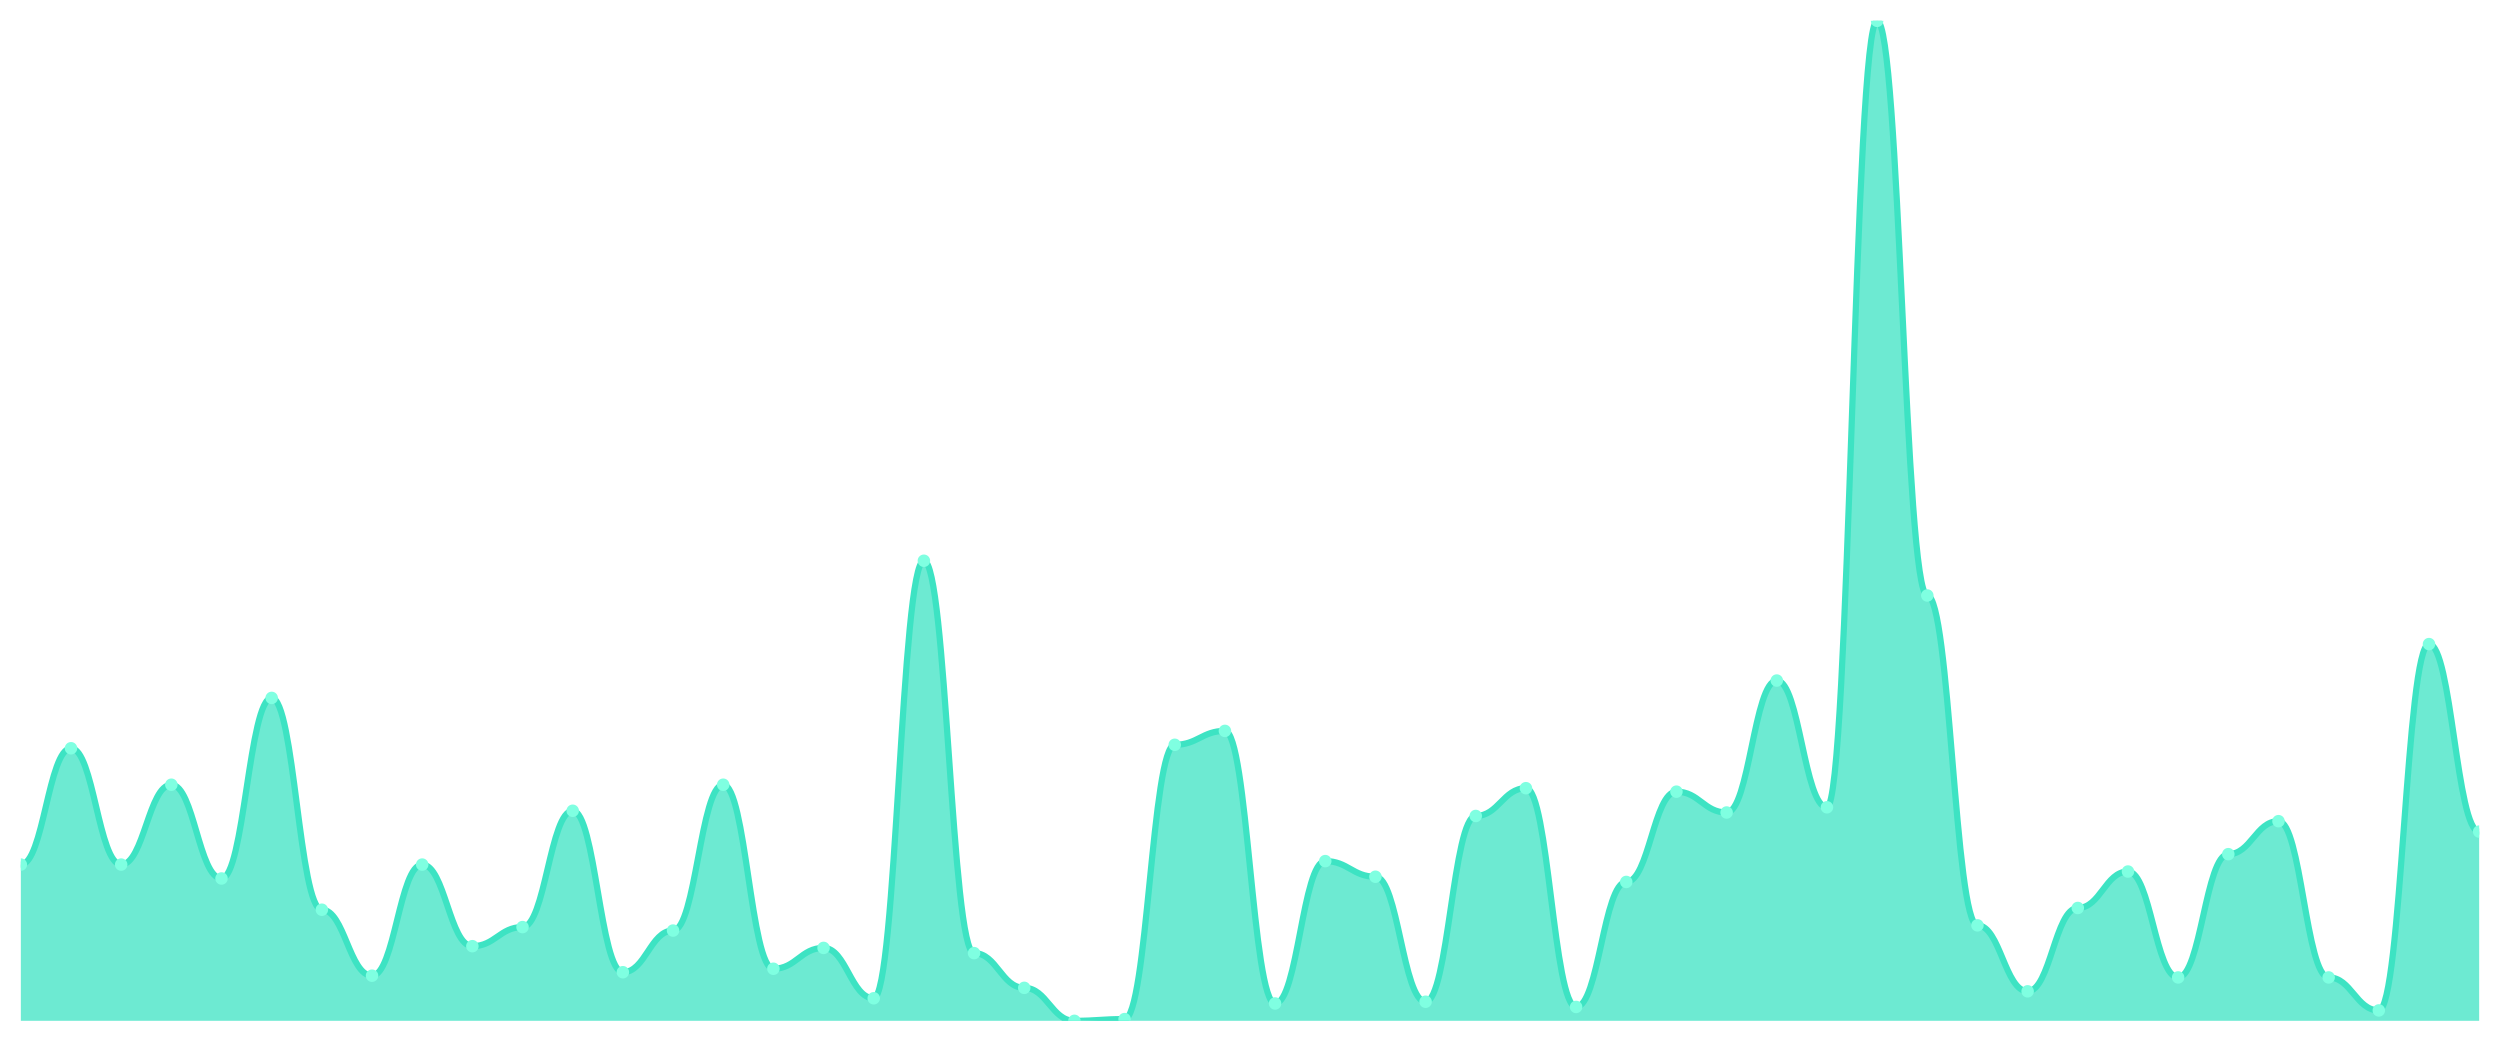
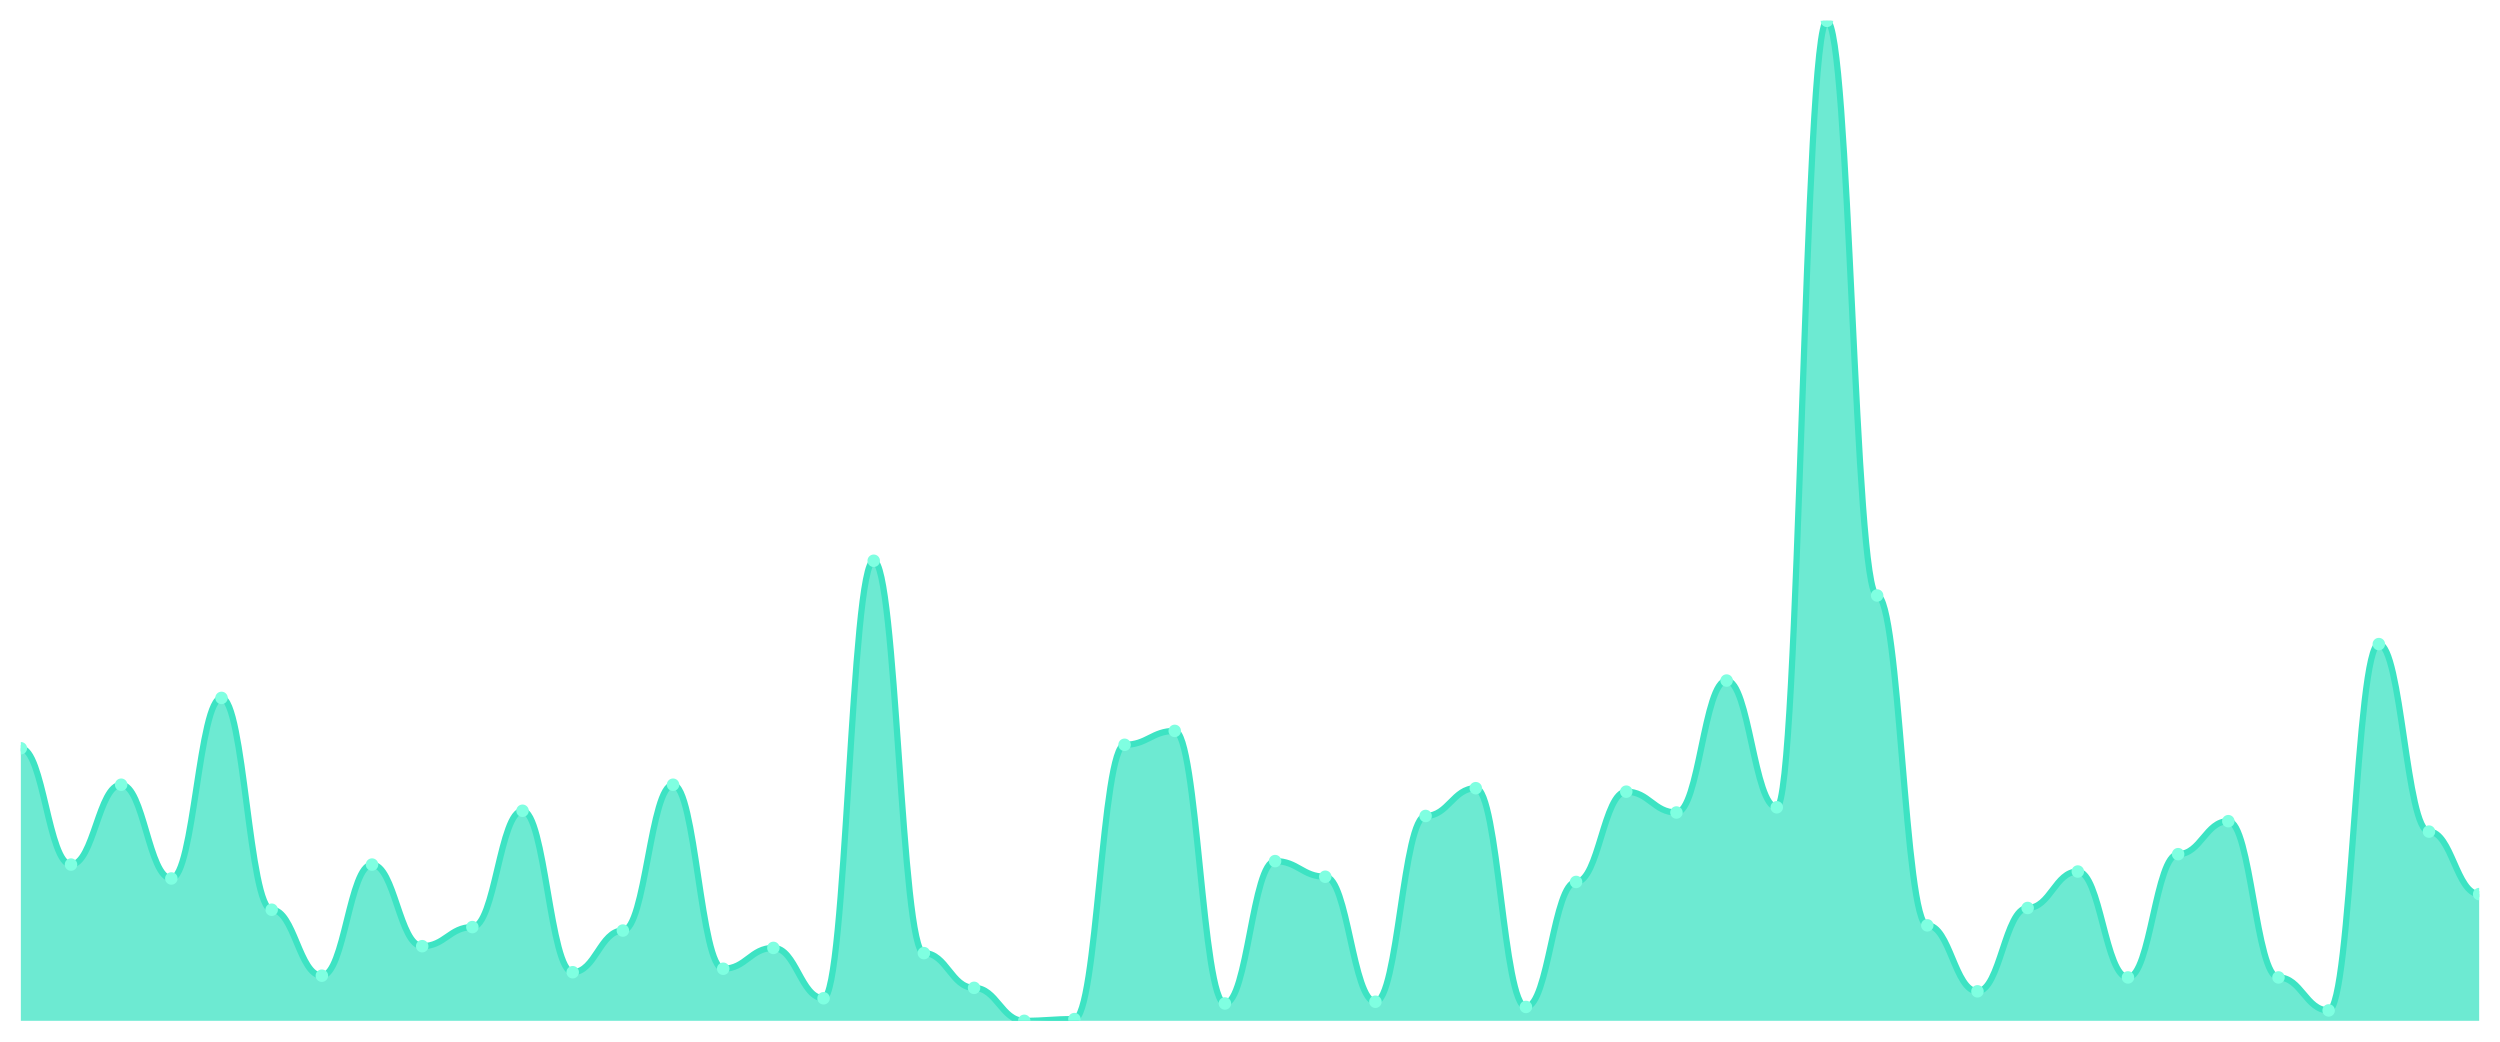
<svg xmlns="http://www.w3.org/2000/svg" viewBox="0 0 1200 500" width="1200" height="500">
  <defs>
    <clipPath id="c">
      <rect x="10" y="10" width="1180" height="480" />
    </clipPath>
  </defs>
  <rect width="1200" height="500" fill="none" />
  <g clip-path="url(#c)">
-     <path d="M 10,490 L 10,415 C 20.837,415 23.245,359.167 34.082,359.167 C 44.918,359.167 47.327,415 58.163,415 C 69,415 71.408,376.667 82.245,376.667 C 93.082,376.667 95.49,421.667 106.327,421.667 C 117.163,421.667 119.571,335 130.408,335 C 141.245,335 143.653,436.667 154.49,436.667 C 165.327,436.667 167.735,468.333 178.571,468.333 C 189.408,468.333 191.816,415 202.653,415 C 213.49,415 215.898,454.167 226.735,454.167 C 237.571,454.167 239.98,445 250.816,445 C 261.653,445 264.061,389.167 274.898,389.167 C 285.735,389.167 288.143,466.667 298.98,466.667 C 309.816,466.667 312.224,446.667 323.061,446.667 C 333.898,446.667 336.306,376.667 347.143,376.667 C 357.98,376.667 360.388,465 371.224,465 C 382.061,465 384.469,455 395.306,455 C 406.143,455 408.551,479.167 419.388,479.167 C 430.224,479.167 432.633,269.167 443.469,269.167 C 454.306,269.167 456.714,457.5 467.551,457.5 C 478.388,457.5 480.796,474.167 491.633,474.167 C 502.469,474.167 504.878,490 515.714,490 C 526.551,490 528.959,489.167 539.796,489.167 C 550.633,489.167 553.041,357.5 563.878,357.5 C 574.714,357.5 577.122,350.833 587.959,350.833 C 598.796,350.833 601.204,481.667 612.041,481.667 C 622.878,481.667 625.286,413.333 636.122,413.333 C 646.959,413.333 649.367,420.833 660.204,420.833 C 671.041,420.833 673.449,480.833 684.286,480.833 C 695.122,480.833 697.531,391.667 708.367,391.667 C 719.204,391.667 721.612,378.333 732.449,378.333 C 743.286,378.333 745.694,483.333 756.531,483.333 C 767.367,483.333 769.776,423.333 780.612,423.333 C 791.449,423.333 793.857,380 804.694,380 C 815.531,380 817.939,390 828.776,390 C 839.612,390 842.02,326.667 852.857,326.667 C 863.694,326.667 866.102,387.5 876.939,387.5 C 887.776,387.5 890.184,10 901.02,10 C 911.857,10 914.265,285.833 925.102,285.833 C 935.939,285.833 938.347,444.167 949.184,444.167 C 960.02,444.167 962.429,475.833 973.265,475.833 C 984.102,475.833 986.51,435.833 997.347,435.833 C 1008.184,435.833 1010.592,418.333 1021.429,418.333 C 1032.265,418.333 1034.673,469.167 1045.51,469.167 C 1056.347,469.167 1058.755,410 1069.592,410 C 1080.429,410 1082.837,394.167 1093.673,394.167 C 1104.51,394.167 1106.918,469.167 1117.755,469.167 C 1128.592,469.167 1131,485 1141.837,485 C 1152.673,485 1155.082,309.167 1165.918,309.167 C 1176.755,309.167 1179.163,399.167 1190,399.167 L 1190,490 Z" fill="rgba(61,227,195,0.75)" />
-     <path d="M 10,415 C 20.837,415 23.245,359.167 34.082,359.167 C 44.918,359.167 47.327,415 58.163,415 C 69,415 71.408,376.667 82.245,376.667 C 93.082,376.667 95.49,421.667 106.327,421.667 C 117.163,421.667 119.571,335 130.408,335 C 141.245,335 143.653,436.667 154.49,436.667 C 165.327,436.667 167.735,468.333 178.571,468.333 C 189.408,468.333 191.816,415 202.653,415 C 213.49,415 215.898,454.167 226.735,454.167 C 237.571,454.167 239.98,445 250.816,445 C 261.653,445 264.061,389.167 274.898,389.167 C 285.735,389.167 288.143,466.667 298.98,466.667 C 309.816,466.667 312.224,446.667 323.061,446.667 C 333.898,446.667 336.306,376.667 347.143,376.667 C 357.98,376.667 360.388,465 371.224,465 C 382.061,465 384.469,455 395.306,455 C 406.143,455 408.551,479.167 419.388,479.167 C 430.224,479.167 432.633,269.167 443.469,269.167 C 454.306,269.167 456.714,457.5 467.551,457.5 C 478.388,457.5 480.796,474.167 491.633,474.167 C 502.469,474.167 504.878,490 515.714,490 C 526.551,490 528.959,489.167 539.796,489.167 C 550.633,489.167 553.041,357.5 563.878,357.5 C 574.714,357.5 577.122,350.833 587.959,350.833 C 598.796,350.833 601.204,481.667 612.041,481.667 C 622.878,481.667 625.286,413.333 636.122,413.333 C 646.959,413.333 649.367,420.833 660.204,420.833 C 671.041,420.833 673.449,480.833 684.286,480.833 C 695.122,480.833 697.531,391.667 708.367,391.667 C 719.204,391.667 721.612,378.333 732.449,378.333 C 743.286,378.333 745.694,483.333 756.531,483.333 C 767.367,483.333 769.776,423.333 780.612,423.333 C 791.449,423.333 793.857,380 804.694,380 C 815.531,380 817.939,390 828.776,390 C 839.612,390 842.02,326.667 852.857,326.667 C 863.694,326.667 866.102,387.5 876.939,387.5 C 887.776,387.5 890.184,10 901.02,10 C 911.857,10 914.265,285.833 925.102,285.833 C 935.939,285.833 938.347,444.167 949.184,444.167 C 960.02,444.167 962.429,475.833 973.265,475.833 C 984.102,475.833 986.51,435.833 997.347,435.833 C 1008.184,435.833 1010.592,418.333 1021.429,418.333 C 1032.265,418.333 1034.673,469.167 1045.51,469.167 C 1056.347,469.167 1058.755,410 1069.592,410 C 1080.429,410 1082.837,394.167 1093.673,394.167 C 1104.51,394.167 1106.918,469.167 1117.755,469.167 C 1128.592,469.167 1131,485 1141.837,485 C 1152.673,485 1155.082,309.167 1165.918,309.167 C 1176.755,309.167 1179.163,399.167 1190,399.167" fill="none" stroke="#3de3c3" stroke-width="3" stroke-linecap="round" stroke-linejoin="round" />
-     <circle cx="10" cy="415" r="3" fill="#7fffe1" />
-     <circle cx="34.082" cy="359.167" r="3" fill="#7fffe1" />
-     <circle cx="58.163" cy="415" r="3" fill="#7fffe1" />
-     <circle cx="82.245" cy="376.667" r="3" fill="#7fffe1" />
-     <circle cx="106.327" cy="421.667" r="3" fill="#7fffe1" />
-     <circle cx="130.408" cy="335" r="3" fill="#7fffe1" />
-     <circle cx="154.49" cy="436.667" r="3" fill="#7fffe1" />
-     <circle cx="178.571" cy="468.333" r="3" fill="#7fffe1" />
-     <circle cx="202.653" cy="415" r="3" fill="#7fffe1" />
-     <circle cx="226.735" cy="454.167" r="3" fill="#7fffe1" />
-     <circle cx="250.816" cy="445" r="3" fill="#7fffe1" />
-     <circle cx="274.898" cy="389.167" r="3" fill="#7fffe1" />
-     <circle cx="298.98" cy="466.667" r="3" fill="#7fffe1" />
-     <circle cx="323.061" cy="446.667" r="3" fill="#7fffe1" />
-     <circle cx="347.143" cy="376.667" r="3" fill="#7fffe1" />
-     <circle cx="371.224" cy="465" r="3" fill="#7fffe1" />
-     <circle cx="395.306" cy="455" r="3" fill="#7fffe1" />
-     <circle cx="419.388" cy="479.167" r="3" fill="#7fffe1" />
-     <circle cx="443.469" cy="269.167" r="3" fill="#7fffe1" />
-     <circle cx="467.551" cy="457.5" r="3" fill="#7fffe1" />
-     <circle cx="491.633" cy="474.167" r="3" fill="#7fffe1" />
-     <circle cx="515.714" cy="490" r="3" fill="#7fffe1" />
-     <circle cx="539.796" cy="489.167" r="3" fill="#7fffe1" />
-     <circle cx="563.878" cy="357.5" r="3" fill="#7fffe1" />
-     <circle cx="587.959" cy="350.833" r="3" fill="#7fffe1" />
-     <circle cx="612.041" cy="481.667" r="3" fill="#7fffe1" />
-     <circle cx="636.122" cy="413.333" r="3" fill="#7fffe1" />
-     <circle cx="660.204" cy="420.833" r="3" fill="#7fffe1" />
-     <circle cx="684.286" cy="480.833" r="3" fill="#7fffe1" />
-     <circle cx="708.367" cy="391.667" r="3" fill="#7fffe1" />
-     <circle cx="732.449" cy="378.333" r="3" fill="#7fffe1" />
-     <circle cx="756.531" cy="483.333" r="3" fill="#7fffe1" />
-     <circle cx="780.612" cy="423.333" r="3" fill="#7fffe1" />
-     <circle cx="804.694" cy="380" r="3" fill="#7fffe1" />
-     <circle cx="828.776" cy="390" r="3" fill="#7fffe1" />
-     <circle cx="852.857" cy="326.667" r="3" fill="#7fffe1" />
-     <circle cx="876.939" cy="387.5" r="3" fill="#7fffe1" />
-     <circle cx="901.02" cy="10" r="3" fill="#7fffe1" />
-     <circle cx="925.102" cy="285.833" r="3" fill="#7fffe1" />
-     <circle cx="949.184" cy="444.167" r="3" fill="#7fffe1" />
-     <circle cx="973.265" cy="475.833" r="3" fill="#7fffe1" />
-     <circle cx="997.347" cy="435.833" r="3" fill="#7fffe1" />
-     <circle cx="1021.429" cy="418.333" r="3" fill="#7fffe1" />
-     <circle cx="1045.51" cy="469.167" r="3" fill="#7fffe1" />
-     <circle cx="1069.592" cy="410" r="3" fill="#7fffe1" />
-     <circle cx="1093.673" cy="394.167" r="3" fill="#7fffe1" />
-     <circle cx="1117.755" cy="469.167" r="3" fill="#7fffe1" />
-     <circle cx="1141.837" cy="485" r="3" fill="#7fffe1" />
-     <circle cx="1165.918" cy="309.167" r="3" fill="#7fffe1" />
-     <circle cx="1190" cy="399.167" r="3" fill="#7fffe1" />
+     <path d="M 10,490 L 10,359.167 C 20.837,359.167 23.245,415 34.082,415 C 44.918,415 47.327,376.667 58.163,376.667 C 69,376.667 71.408,421.667 82.245,421.667 C 93.082,421.667 95.49,335 106.327,335 C 117.163,335 119.571,436.667 130.408,436.667 C 141.245,436.667 143.653,468.333 154.49,468.333 C 165.327,468.333 167.735,415 178.571,415 C 189.408,415 191.816,454.167 202.653,454.167 C 213.49,454.167 215.898,445 226.735,445 C 237.571,445 239.98,389.167 250.816,389.167 C 261.653,389.167 264.061,466.667 274.898,466.667 C 285.735,466.667 288.143,446.667 298.98,446.667 C 309.816,446.667 312.224,376.667 323.061,376.667 C 333.898,376.667 336.306,465 347.143,465 C 357.98,465 360.388,455 371.224,455 C 382.061,455 384.469,479.167 395.306,479.167 C 406.143,479.167 408.551,269.167 419.388,269.167 C 430.224,269.167 432.633,457.5 443.469,457.5 C 454.306,457.5 456.714,474.167 467.551,474.167 C 478.388,474.167 480.796,490 491.633,490 C 502.469,490 504.878,489.167 515.714,489.167 C 526.551,489.167 528.959,357.5 539.796,357.5 C 550.633,357.5 553.041,350.833 563.878,350.833 C 574.714,350.833 577.122,481.667 587.959,481.667 C 598.796,481.667 601.204,413.333 612.041,413.333 C 622.878,413.333 625.286,420.833 636.122,420.833 C 646.959,420.833 649.367,480.833 660.204,480.833 C 671.041,480.833 673.449,391.667 684.286,391.667 C 695.122,391.667 697.531,378.333 708.367,378.333 C 719.204,378.333 721.612,483.333 732.449,483.333 C 743.286,483.333 745.694,423.333 756.531,423.333 C 767.367,423.333 769.776,380 780.612,380 C 791.449,380 793.857,390 804.694,390 C 815.531,390 817.939,326.667 828.776,326.667 C 839.612,326.667 842.02,387.5 852.857,387.5 C 863.694,387.5 866.102,10 876.939,10 C 887.776,10 890.184,285.833 901.02,285.833 C 911.857,285.833 914.265,444.167 925.102,444.167 C 935.939,444.167 938.347,475.833 949.184,475.833 C 960.02,475.833 962.429,435.833 973.265,435.833 C 984.102,435.833 986.51,418.333 997.347,418.333 C 1008.184,418.333 1010.592,469.167 1021.429,469.167 C 1032.265,469.167 1034.673,410 1045.51,410 C 1056.347,410 1058.755,394.167 1069.592,394.167 C 1080.429,394.167 1082.837,469.167 1093.673,469.167 C 1104.51,469.167 1106.918,485 1117.755,485 C 1128.592,485 1131,309.167 1141.837,309.167 C 1152.673,309.167 1155.082,399.167 1165.918,399.167 C 1176.755,399.167 1179.163,429.167 1190,429.167 L 1190,490 Z" fill="rgba(61,227,195,0.75)" />
+     <path d="M 10,359.167 C 20.837,359.167 23.245,415 34.082,415 C 44.918,415 47.327,376.667 58.163,376.667 C 69,376.667 71.408,421.667 82.245,421.667 C 93.082,421.667 95.49,335 106.327,335 C 117.163,335 119.571,436.667 130.408,436.667 C 141.245,436.667 143.653,468.333 154.49,468.333 C 165.327,468.333 167.735,415 178.571,415 C 189.408,415 191.816,454.167 202.653,454.167 C 213.49,454.167 215.898,445 226.735,445 C 237.571,445 239.98,389.167 250.816,389.167 C 261.653,389.167 264.061,466.667 274.898,466.667 C 285.735,466.667 288.143,446.667 298.98,446.667 C 309.816,446.667 312.224,376.667 323.061,376.667 C 333.898,376.667 336.306,465 347.143,465 C 357.98,465 360.388,455 371.224,455 C 382.061,455 384.469,479.167 395.306,479.167 C 406.143,479.167 408.551,269.167 419.388,269.167 C 430.224,269.167 432.633,457.5 443.469,457.5 C 454.306,457.5 456.714,474.167 467.551,474.167 C 478.388,474.167 480.796,490 491.633,490 C 502.469,490 504.878,489.167 515.714,489.167 C 526.551,489.167 528.959,357.5 539.796,357.5 C 550.633,357.5 553.041,350.833 563.878,350.833 C 574.714,350.833 577.122,481.667 587.959,481.667 C 598.796,481.667 601.204,413.333 612.041,413.333 C 622.878,413.333 625.286,420.833 636.122,420.833 C 646.959,420.833 649.367,480.833 660.204,480.833 C 671.041,480.833 673.449,391.667 684.286,391.667 C 695.122,391.667 697.531,378.333 708.367,378.333 C 719.204,378.333 721.612,483.333 732.449,483.333 C 743.286,483.333 745.694,423.333 756.531,423.333 C 767.367,423.333 769.776,380 780.612,380 C 791.449,380 793.857,390 804.694,390 C 815.531,390 817.939,326.667 828.776,326.667 C 839.612,326.667 842.02,387.5 852.857,387.5 C 863.694,387.5 866.102,10 876.939,10 C 887.776,10 890.184,285.833 901.02,285.833 C 911.857,285.833 914.265,444.167 925.102,444.167 C 935.939,444.167 938.347,475.833 949.184,475.833 C 960.02,475.833 962.429,435.833 973.265,435.833 C 984.102,435.833 986.51,418.333 997.347,418.333 C 1008.184,418.333 1010.592,469.167 1021.429,469.167 C 1032.265,469.167 1034.673,410 1045.51,410 C 1056.347,410 1058.755,394.167 1069.592,394.167 C 1080.429,394.167 1082.837,469.167 1093.673,469.167 C 1104.51,469.167 1106.918,485 1117.755,485 C 1128.592,485 1131,309.167 1141.837,309.167 C 1152.673,309.167 1155.082,399.167 1165.918,399.167 C 1176.755,399.167 1179.163,429.167 1190,429.167" fill="none" stroke="#3de3c3" stroke-width="3" stroke-linecap="round" stroke-linejoin="round" />
+     <circle cx="10" cy="359.167" r="3" fill="#7fffe1" />
+     <circle cx="34.082" cy="415" r="3" fill="#7fffe1" />
+     <circle cx="58.163" cy="376.667" r="3" fill="#7fffe1" />
+     <circle cx="82.245" cy="421.667" r="3" fill="#7fffe1" />
+     <circle cx="106.327" cy="335" r="3" fill="#7fffe1" />
+     <circle cx="130.408" cy="436.667" r="3" fill="#7fffe1" />
+     <circle cx="154.49" cy="468.333" r="3" fill="#7fffe1" />
+     <circle cx="178.571" cy="415" r="3" fill="#7fffe1" />
+     <circle cx="202.653" cy="454.167" r="3" fill="#7fffe1" />
+     <circle cx="226.735" cy="445" r="3" fill="#7fffe1" />
+     <circle cx="250.816" cy="389.167" r="3" fill="#7fffe1" />
+     <circle cx="274.898" cy="466.667" r="3" fill="#7fffe1" />
+     <circle cx="298.98" cy="446.667" r="3" fill="#7fffe1" />
+     <circle cx="323.061" cy="376.667" r="3" fill="#7fffe1" />
+     <circle cx="347.143" cy="465" r="3" fill="#7fffe1" />
+     <circle cx="371.224" cy="455" r="3" fill="#7fffe1" />
+     <circle cx="395.306" cy="479.167" r="3" fill="#7fffe1" />
+     <circle cx="419.388" cy="269.167" r="3" fill="#7fffe1" />
+     <circle cx="443.469" cy="457.5" r="3" fill="#7fffe1" />
+     <circle cx="467.551" cy="474.167" r="3" fill="#7fffe1" />
+     <circle cx="491.633" cy="490" r="3" fill="#7fffe1" />
+     <circle cx="515.714" cy="489.167" r="3" fill="#7fffe1" />
+     <circle cx="539.796" cy="357.5" r="3" fill="#7fffe1" />
+     <circle cx="563.878" cy="350.833" r="3" fill="#7fffe1" />
+     <circle cx="587.959" cy="481.667" r="3" fill="#7fffe1" />
+     <circle cx="612.041" cy="413.333" r="3" fill="#7fffe1" />
+     <circle cx="636.122" cy="420.833" r="3" fill="#7fffe1" />
+     <circle cx="660.204" cy="480.833" r="3" fill="#7fffe1" />
+     <circle cx="684.286" cy="391.667" r="3" fill="#7fffe1" />
+     <circle cx="708.367" cy="378.333" r="3" fill="#7fffe1" />
+     <circle cx="732.449" cy="483.333" r="3" fill="#7fffe1" />
+     <circle cx="756.531" cy="423.333" r="3" fill="#7fffe1" />
+     <circle cx="780.612" cy="380" r="3" fill="#7fffe1" />
+     <circle cx="804.694" cy="390" r="3" fill="#7fffe1" />
+     <circle cx="828.776" cy="326.667" r="3" fill="#7fffe1" />
+     <circle cx="852.857" cy="387.5" r="3" fill="#7fffe1" />
+     <circle cx="876.939" cy="10" r="3" fill="#7fffe1" />
+     <circle cx="901.02" cy="285.833" r="3" fill="#7fffe1" />
+     <circle cx="925.102" cy="444.167" r="3" fill="#7fffe1" />
+     <circle cx="949.184" cy="475.833" r="3" fill="#7fffe1" />
+     <circle cx="973.265" cy="435.833" r="3" fill="#7fffe1" />
+     <circle cx="997.347" cy="418.333" r="3" fill="#7fffe1" />
+     <circle cx="1021.429" cy="469.167" r="3" fill="#7fffe1" />
+     <circle cx="1045.51" cy="410" r="3" fill="#7fffe1" />
+     <circle cx="1069.592" cy="394.167" r="3" fill="#7fffe1" />
+     <circle cx="1093.673" cy="469.167" r="3" fill="#7fffe1" />
+     <circle cx="1117.755" cy="485" r="3" fill="#7fffe1" />
+     <circle cx="1141.837" cy="309.167" r="3" fill="#7fffe1" />
+     <circle cx="1165.918" cy="399.167" r="3" fill="#7fffe1" />
+     <circle cx="1190" cy="429.167" r="3" fill="#7fffe1" />
  </g>
</svg>
